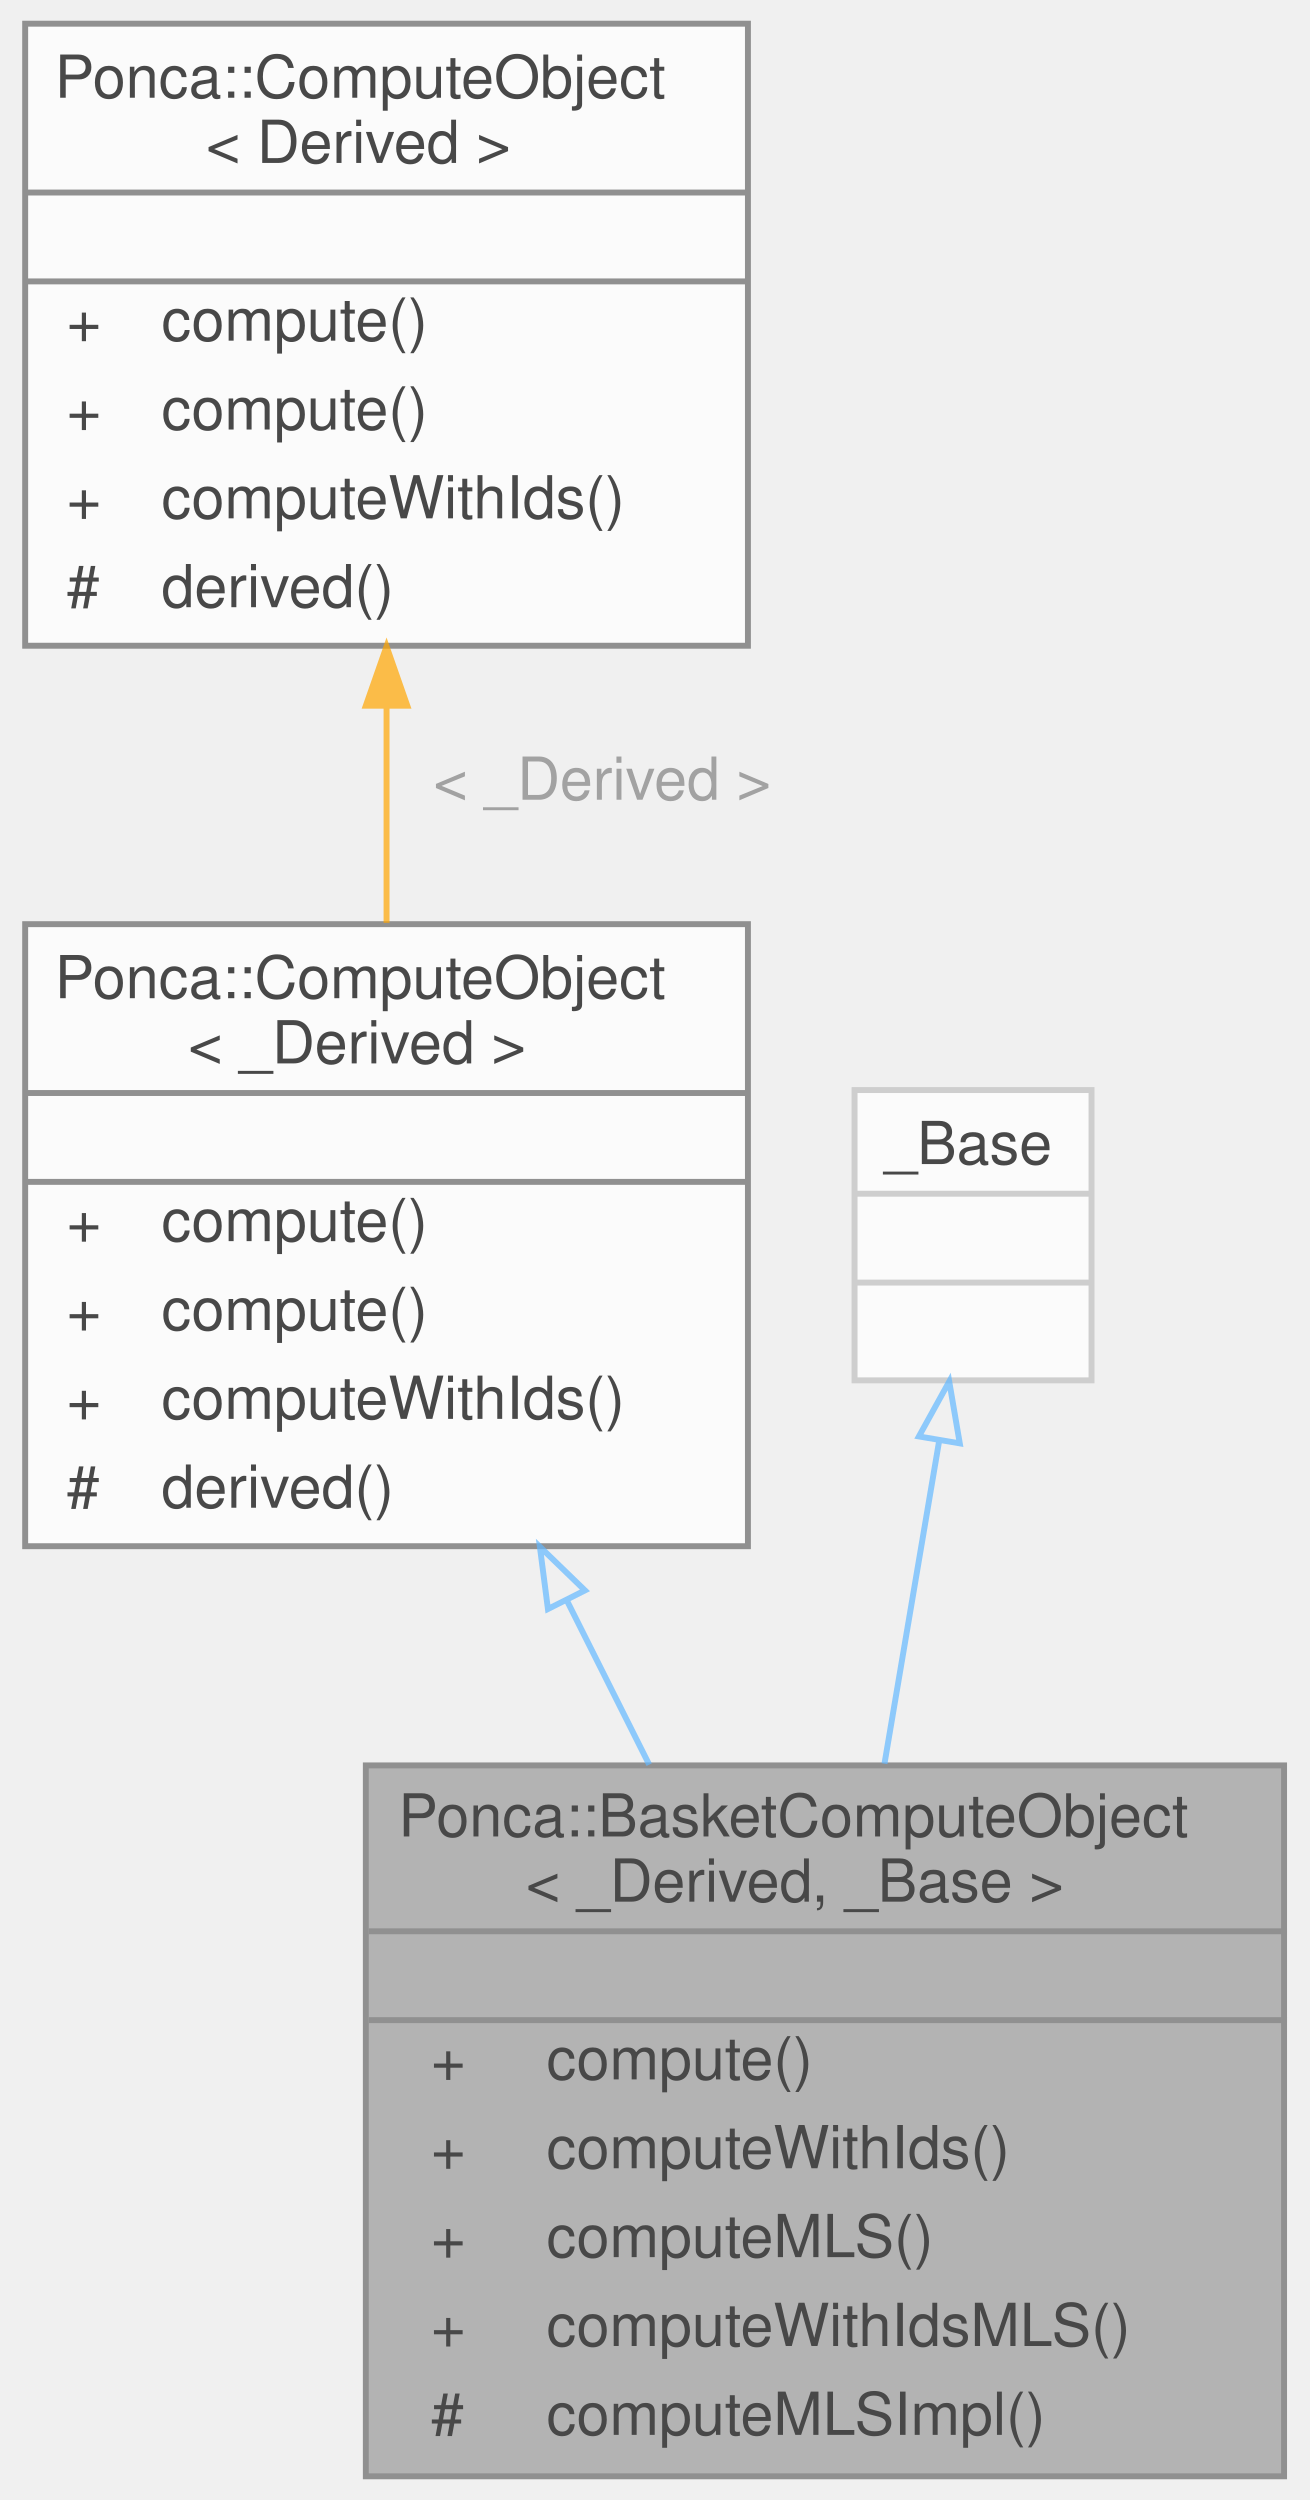
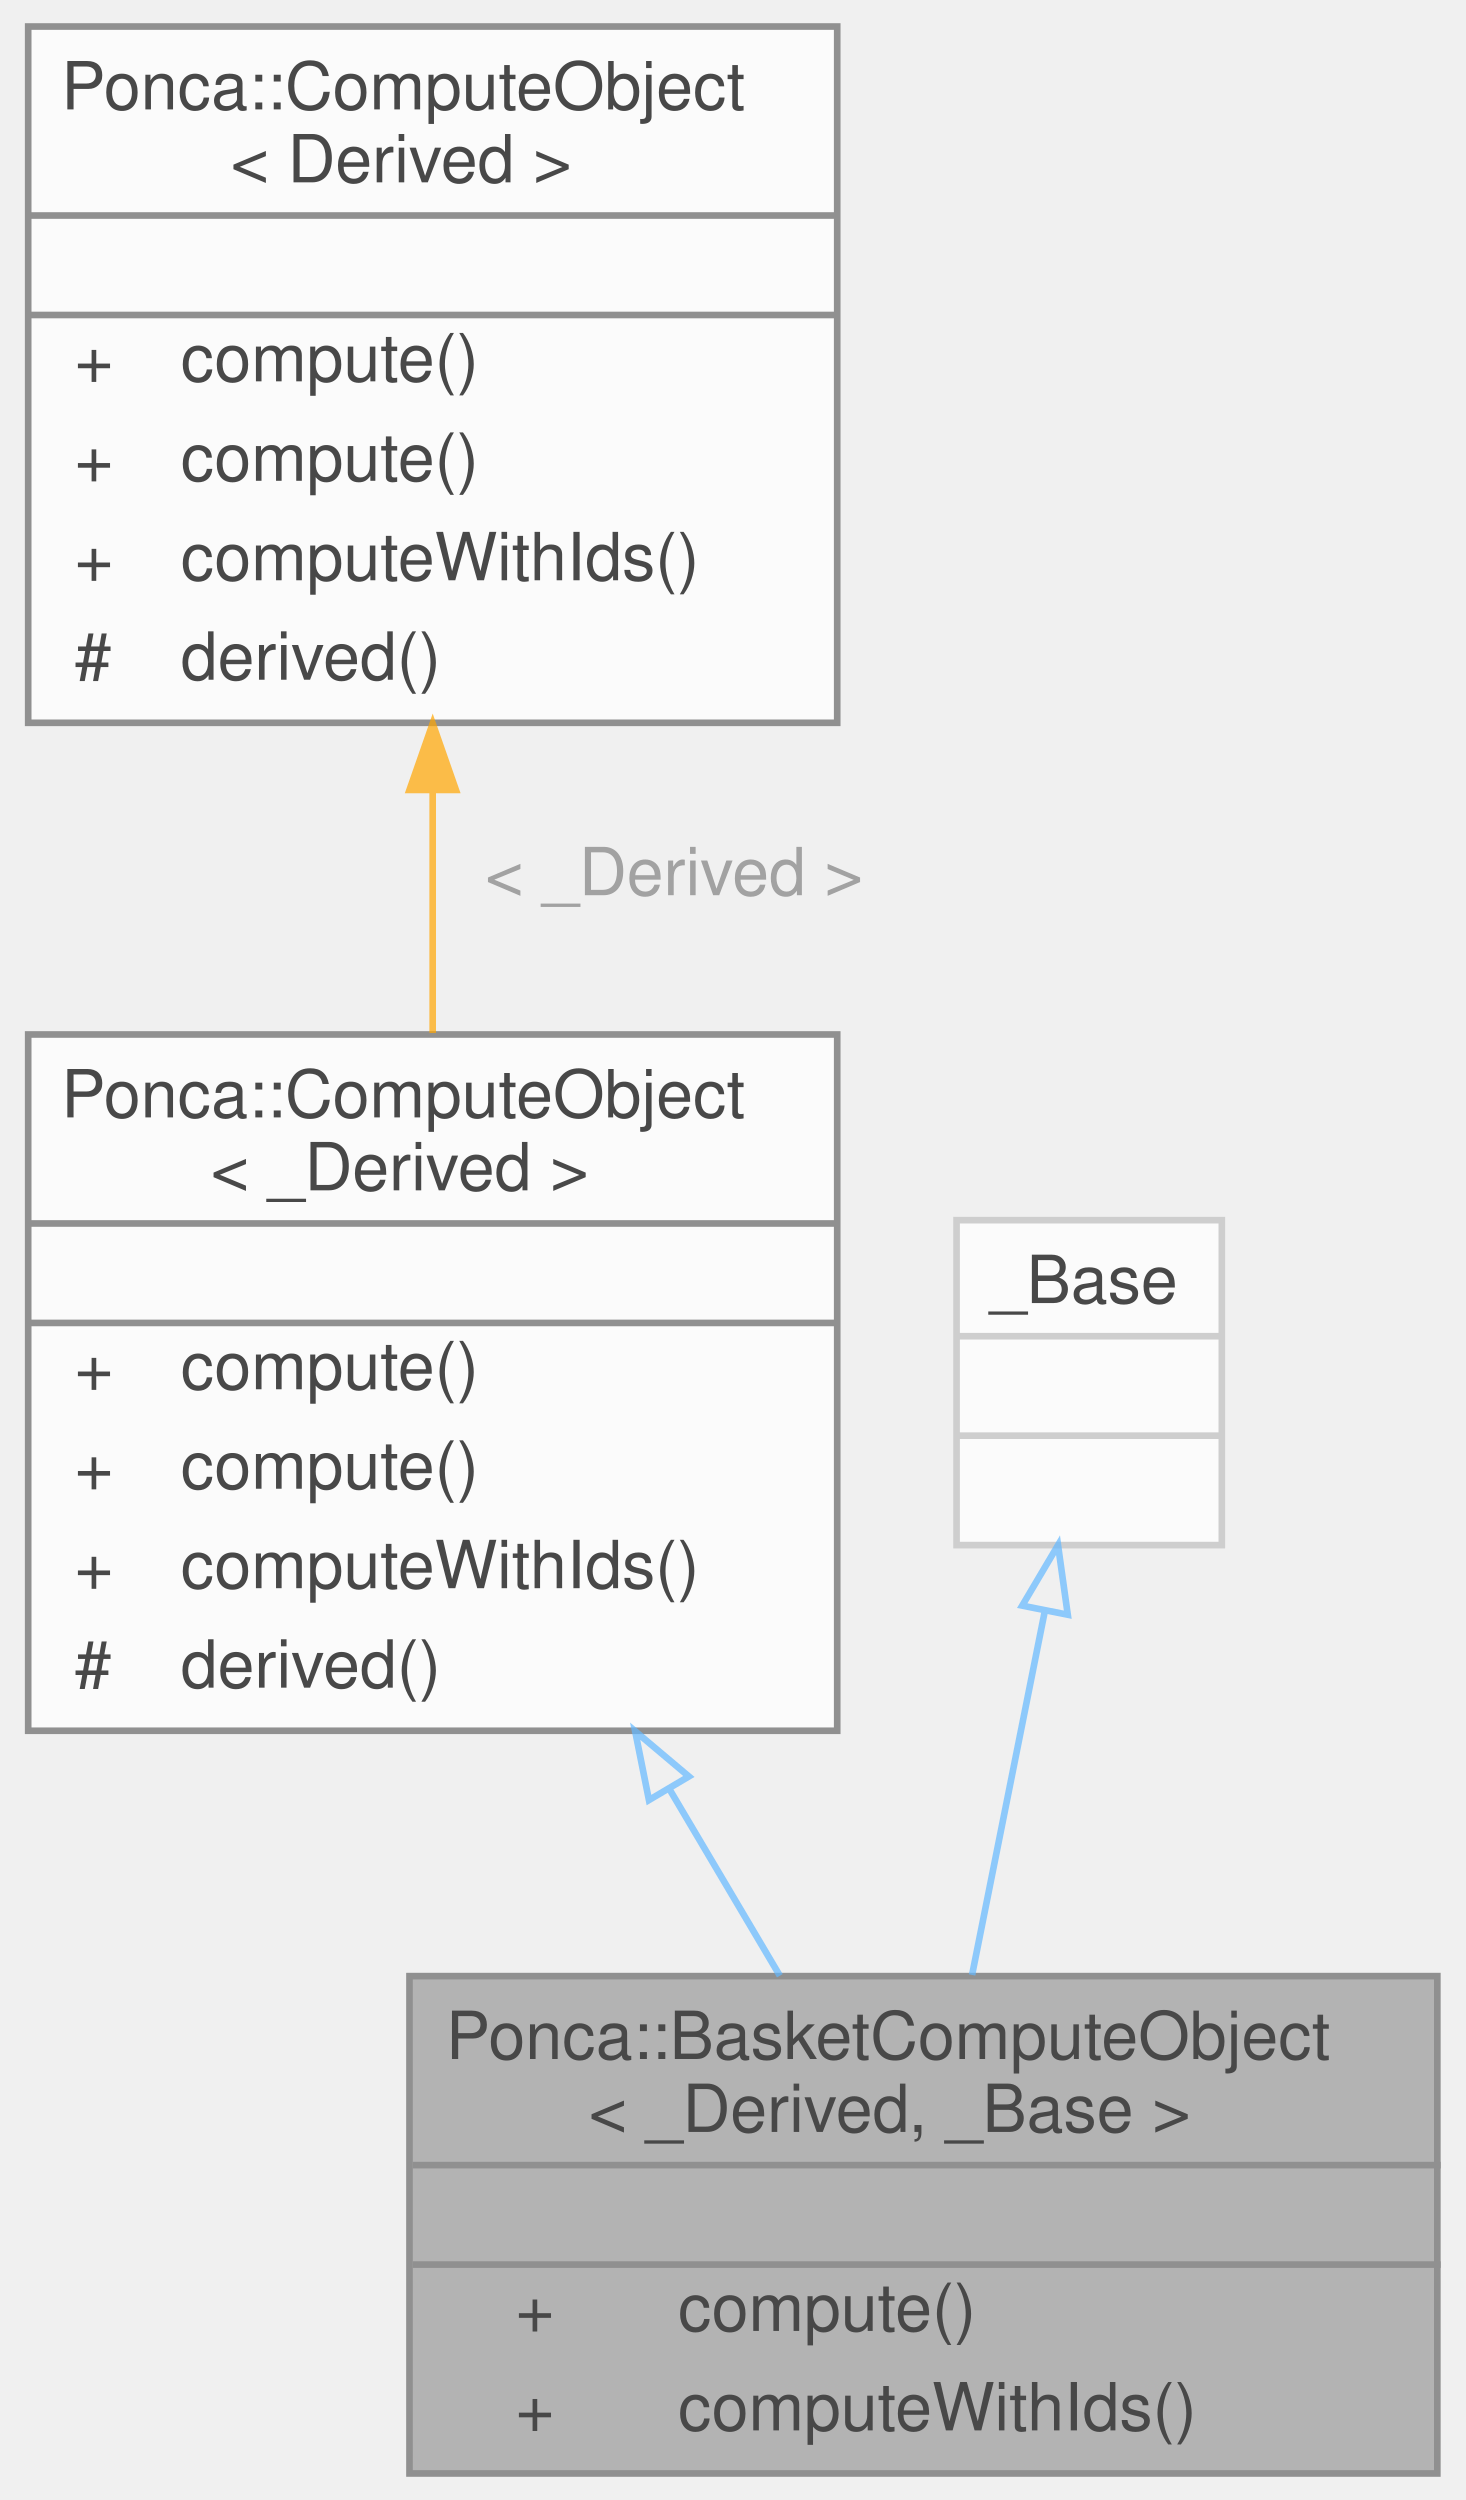
- <svg xmlns="http://www.w3.org/2000/svg" xmlns:xlink="http://www.w3.org/1999/xlink" width="221pt" height="422pt" viewBox="0.00 0.00 220.50 422.00">
+ <svg xmlns="http://www.w3.org/2000/svg" xmlns:xlink="http://www.w3.org/1999/xlink" width="221pt" height="377pt" viewBox="0.00 0.00 220.50 377.00">
  <svg id="main" version="1.1" xml:space="preserve">
    <style type="text/css">
.node, .edge {opacity: 0.7;}
.node.selected, .edge.selected {opacity: 1;}
.edge:hover path { stroke: red; }
.edge:hover polygon { stroke: red; fill: red; }
</style>
    <svg id="graph" class="graph">
-       <g id="graph0" class="graph" transform="scale(1 1) rotate(0) translate(4 418)">
+       <g id="graph0" class="graph" transform="scale(1 1) rotate(0) translate(4 373)">
        <g id="Node000001" class="node">
          <g id="a_Node000001">
            <a xlink:title="Base ComputeObject for the Basket classes.">
-               <polygon fill="#999999" stroke="transparent" points="212.5,-120 57.5,-120 57.5,0 212.5,0 212.5,-120" />
-               <text text-anchor="start" x="63" y="-108" font-family="Helvetica,sans-Serif" font-size="10.00">Ponca::BasketComputeObject</text>
-               <text text-anchor="start" x="84.5" y="-97" font-family="Helvetica,sans-Serif" font-size="10.00">&lt; _Derived, _Base &gt;</text>
-               <text text-anchor="start" x="133.5" y="-82" font-family="Helvetica,sans-Serif" font-size="10.00"> </text>
-               <text text-anchor="start" x="68.5" y="-67" font-family="Helvetica,sans-Serif" font-size="10.00">+</text>
-               <text text-anchor="start" x="88" y="-67" font-family="Helvetica,sans-Serif" font-size="10.00">compute()</text>
-               <text text-anchor="start" x="68.5" y="-52" font-family="Helvetica,sans-Serif" font-size="10.00">+</text>
-               <text text-anchor="start" x="88" y="-52" font-family="Helvetica,sans-Serif" font-size="10.00">computeWithIds()</text>
-               <text text-anchor="start" x="68.5" y="-37" font-family="Helvetica,sans-Serif" font-size="10.00">+</text>
-               <text text-anchor="start" x="88" y="-37" font-family="Helvetica,sans-Serif" font-size="10.00">computeMLS()</text>
-               <text text-anchor="start" x="68.5" y="-22" font-family="Helvetica,sans-Serif" font-size="10.00">+</text>
-               <text text-anchor="start" x="88" y="-22" font-family="Helvetica,sans-Serif" font-size="10.00">computeWithIdsMLS()</text>
-               <text text-anchor="start" x="68.5" y="-7" font-family="Helvetica,sans-Serif" font-size="10.00">#</text>
-               <text text-anchor="start" x="88" y="-7" font-family="Helvetica,sans-Serif" font-size="10.00">computeMLSImpl()</text>
-               <polygon fill="#666666" stroke="#666666" points="58,-92 58,-92 213,-92 213,-92 58,-92" />
-               <polygon fill="#666666" stroke="#666666" points="58,-77 58,-77 213,-77 213,-77 58,-77" />
-               <polygon fill="none" stroke="#666666" points="57.5,0 57.5,-120 212.5,-120 212.5,0 57.5,0" />
+               <polygon fill="#999999" stroke="transparent" points="212.5,-75 57.5,-75 57.5,0 212.5,0 212.5,-75" />
+               <text text-anchor="start" x="63" y="-62.5" font-family="Helvetica,sans-Serif" font-size="10.00">Ponca::BasketComputeObject</text>
+               <text text-anchor="start" x="84.5" y="-51.5" font-family="Helvetica,sans-Serif" font-size="10.00">&lt; _Derived, _Base &gt;</text>
+               <text text-anchor="start" x="133.5" y="-36.5" font-family="Helvetica,sans-Serif" font-size="10.00"> </text>
+               <text text-anchor="start" x="73.5" y="-21.5" font-family="Helvetica,sans-Serif" font-size="10.00">+</text>
+               <text text-anchor="start" x="98" y="-21.5" font-family="Helvetica,sans-Serif" font-size="10.00">compute()</text>
+               <text text-anchor="start" x="73.5" y="-6.5" font-family="Helvetica,sans-Serif" font-size="10.00">+</text>
+               <text text-anchor="start" x="98" y="-6.5" font-family="Helvetica,sans-Serif" font-size="10.00">computeWithIds()</text>
+               <polygon fill="#666666" stroke="#666666" points="58,-46.5 58,-46.5 213,-46.5 213,-46.5 58,-46.5" />
+               <polygon fill="#666666" stroke="#666666" points="58,-31.5 58,-31.5 213,-31.5 213,-31.5 58,-31.5" />
+               <polygon fill="none" stroke="#666666" points="57.5,0 57.5,-75 212.5,-75 212.5,0 57.5,0" />
            </a>
          </g>
        </g>
        <g id="Node000002" class="node">
          <g id="a_Node000002">
            <a xlink:href="structPonca_1_1ComputeObject.html" target="_top" xlink:title=" ">
-               <polygon fill="white" stroke="transparent" points="122,-262 0,-262 0,-157 122,-157 122,-262" />
-               <text text-anchor="start" x="5" y="-249.5" font-family="Helvetica,sans-Serif" font-size="10.00">Ponca::ComputeObject</text>
-               <text text-anchor="start" x="27.5" y="-238.5" font-family="Helvetica,sans-Serif" font-size="10.00">&lt; _Derived &gt;</text>
-               <text text-anchor="start" x="59" y="-223.5" font-family="Helvetica,sans-Serif" font-size="10.00"> </text>
-               <text text-anchor="start" x="7" y="-208.5" font-family="Helvetica,sans-Serif" font-size="10.00">+</text>
-               <text text-anchor="start" x="23" y="-208.5" font-family="Helvetica,sans-Serif" font-size="10.00">compute()</text>
-               <text text-anchor="start" x="7" y="-193.5" font-family="Helvetica,sans-Serif" font-size="10.00">+</text>
-               <text text-anchor="start" x="23" y="-193.5" font-family="Helvetica,sans-Serif" font-size="10.00">compute()</text>
-               <text text-anchor="start" x="7" y="-178.5" font-family="Helvetica,sans-Serif" font-size="10.00">+</text>
-               <text text-anchor="start" x="23" y="-178.5" font-family="Helvetica,sans-Serif" font-size="10.00">computeWithIds()</text>
-               <text text-anchor="start" x="7" y="-163.5" font-family="Helvetica,sans-Serif" font-size="10.00">#</text>
-               <text text-anchor="start" x="23" y="-163.5" font-family="Helvetica,sans-Serif" font-size="10.00">derived()</text>
-               <polygon fill="#666666" stroke="#666666" points="0,-233.5 0,-233.5 122,-233.5 122,-233.5 0,-233.5" />
-               <polygon fill="#666666" stroke="#666666" points="0,-218.5 0,-218.5 122,-218.5 122,-218.5 0,-218.5" />
-               <polygon fill="none" stroke="#666666" points="0,-157 0,-262 122,-262 122,-157 0,-157" />
+               <polygon fill="white" stroke="transparent" points="122,-217 0,-217 0,-112 122,-112 122,-217" />
+               <text text-anchor="start" x="5" y="-204.5" font-family="Helvetica,sans-Serif" font-size="10.00">Ponca::ComputeObject</text>
+               <text text-anchor="start" x="27.5" y="-193.5" font-family="Helvetica,sans-Serif" font-size="10.00">&lt; _Derived &gt;</text>
+               <text text-anchor="start" x="59" y="-178.5" font-family="Helvetica,sans-Serif" font-size="10.00"> </text>
+               <text text-anchor="start" x="7" y="-163.5" font-family="Helvetica,sans-Serif" font-size="10.00">+</text>
+               <text text-anchor="start" x="23" y="-163.5" font-family="Helvetica,sans-Serif" font-size="10.00">compute()</text>
+               <text text-anchor="start" x="7" y="-148.5" font-family="Helvetica,sans-Serif" font-size="10.00">+</text>
+               <text text-anchor="start" x="23" y="-148.5" font-family="Helvetica,sans-Serif" font-size="10.00">compute()</text>
+               <text text-anchor="start" x="7" y="-133.5" font-family="Helvetica,sans-Serif" font-size="10.00">+</text>
+               <text text-anchor="start" x="23" y="-133.5" font-family="Helvetica,sans-Serif" font-size="10.00">computeWithIds()</text>
+               <text text-anchor="start" x="7" y="-118.5" font-family="Helvetica,sans-Serif" font-size="10.00">#</text>
+               <text text-anchor="start" x="23" y="-118.5" font-family="Helvetica,sans-Serif" font-size="10.00">derived()</text>
+               <polygon fill="#666666" stroke="#666666" points="0,-188.5 0,-188.5 122,-188.5 122,-188.5 0,-188.5" />
+               <polygon fill="#666666" stroke="#666666" points="0,-173.5 0,-173.5 122,-173.5 122,-173.5 0,-173.5" />
+               <polygon fill="none" stroke="#666666" points="0,-112 0,-217 122,-217 122,-112 0,-112" />
            </a>
          </g>
        </g>
        <g id="edge1_Node000001_Node000002" class="edge">
          <g id="a_edge1_Node000001_Node000002">
            <a xlink:title=" ">
-               <path fill="none" stroke="#63b8ff" d="M91.42,-147.87C96.02,-138.7 100.75,-129.26 105.33,-120.13" />
-               <polygon fill="none" stroke="#63b8ff" points="88.24,-146.4 86.88,-156.91 94.49,-149.54 88.24,-146.4" />
+               <path fill="none" stroke="#63b8ff" d="M96.72,-103.16C102.4,-93.56 108.13,-83.89 113.35,-75.06" />
+               <polygon fill="none" stroke="#63b8ff" points="93.61,-101.55 91.53,-111.94 99.63,-105.11 93.61,-101.55" />
            </a>
          </g>
        </g>
        <g id="Node000003" class="node">
          <g id="a_Node000003">
            <a xlink:href="structPonca_1_1ComputeObject.html" target="_top" xlink:title="ComputeObject is a virtual object that represents an algorithm which can be used with the compute fun...">
-               <polygon fill="white" stroke="transparent" points="122,-414 0,-414 0,-309 122,-309 122,-414" />
-               <text text-anchor="start" x="5" y="-401.5" font-family="Helvetica,sans-Serif" font-size="10.00">Ponca::ComputeObject</text>
-               <text text-anchor="start" x="30.5" y="-390.5" font-family="Helvetica,sans-Serif" font-size="10.00">&lt; Derived &gt;</text>
-               <text text-anchor="start" x="59" y="-375.5" font-family="Helvetica,sans-Serif" font-size="10.00"> </text>
-               <text text-anchor="start" x="7" y="-360.5" font-family="Helvetica,sans-Serif" font-size="10.00">+</text>
-               <text text-anchor="start" x="23" y="-360.5" font-family="Helvetica,sans-Serif" font-size="10.00">compute()</text>
-               <text text-anchor="start" x="7" y="-345.5" font-family="Helvetica,sans-Serif" font-size="10.00">+</text>
-               <text text-anchor="start" x="23" y="-345.5" font-family="Helvetica,sans-Serif" font-size="10.00">compute()</text>
-               <text text-anchor="start" x="7" y="-330.5" font-family="Helvetica,sans-Serif" font-size="10.00">+</text>
-               <text text-anchor="start" x="23" y="-330.5" font-family="Helvetica,sans-Serif" font-size="10.00">computeWithIds()</text>
-               <text text-anchor="start" x="7" y="-315.5" font-family="Helvetica,sans-Serif" font-size="10.00">#</text>
-               <text text-anchor="start" x="23" y="-315.5" font-family="Helvetica,sans-Serif" font-size="10.00">derived()</text>
-               <polygon fill="#666666" stroke="#666666" points="0,-385.5 0,-385.5 122,-385.5 122,-385.5 0,-385.5" />
-               <polygon fill="#666666" stroke="#666666" points="0,-370.5 0,-370.5 122,-370.5 122,-370.5 0,-370.5" />
-               <polygon fill="none" stroke="#666666" points="0,-309 0,-414 122,-414 122,-309 0,-309" />
+               <polygon fill="white" stroke="transparent" points="122,-369 0,-369 0,-264 122,-264 122,-369" />
+               <text text-anchor="start" x="5" y="-356.5" font-family="Helvetica,sans-Serif" font-size="10.00">Ponca::ComputeObject</text>
+               <text text-anchor="start" x="30.5" y="-345.5" font-family="Helvetica,sans-Serif" font-size="10.00">&lt; Derived &gt;</text>
+               <text text-anchor="start" x="59" y="-330.5" font-family="Helvetica,sans-Serif" font-size="10.00"> </text>
+               <text text-anchor="start" x="7" y="-315.5" font-family="Helvetica,sans-Serif" font-size="10.00">+</text>
+               <text text-anchor="start" x="23" y="-315.5" font-family="Helvetica,sans-Serif" font-size="10.00">compute()</text>
+               <text text-anchor="start" x="7" y="-300.5" font-family="Helvetica,sans-Serif" font-size="10.00">+</text>
+               <text text-anchor="start" x="23" y="-300.5" font-family="Helvetica,sans-Serif" font-size="10.00">compute()</text>
+               <text text-anchor="start" x="7" y="-285.5" font-family="Helvetica,sans-Serif" font-size="10.00">+</text>
+               <text text-anchor="start" x="23" y="-285.5" font-family="Helvetica,sans-Serif" font-size="10.00">computeWithIds()</text>
+               <text text-anchor="start" x="7" y="-270.5" font-family="Helvetica,sans-Serif" font-size="10.00">#</text>
+               <text text-anchor="start" x="23" y="-270.5" font-family="Helvetica,sans-Serif" font-size="10.00">derived()</text>
+               <polygon fill="#666666" stroke="#666666" points="0,-340.5 0,-340.5 122,-340.5 122,-340.5 0,-340.5" />
+               <polygon fill="#666666" stroke="#666666" points="0,-325.5 0,-325.5 122,-325.5 122,-325.5 0,-325.5" />
+               <polygon fill="none" stroke="#666666" points="0,-264 0,-369 122,-369 122,-264 0,-264" />
            </a>
          </g>
        </g>
        <g id="edge2_Node000002_Node000003" class="edge">
          <g id="a_edge2_Node000002_Node000003">
            <a xlink:title=" ">
-               <path fill="none" stroke="orange" d="M61,-298.81C61,-286.65 61,-274.01 61,-262.22" />
-               <polygon fill="orange" stroke="orange" points="57.5,-298.88 61,-308.88 64.5,-298.88 57.5,-298.88" />
+               <path fill="none" stroke="orange" d="M61,-253.81C61,-241.65 61,-229.01 61,-217.22" />
+               <polygon fill="orange" stroke="orange" points="57.5,-253.88 61,-263.88 64.5,-253.88 57.5,-253.88" />
            </a>
          </g>
-           <text text-anchor="middle" x="96" y="-283" font-family="Helvetica,sans-Serif" font-size="10.00" fill="grey"> &lt; _Derived &gt;</text>
+           <text text-anchor="middle" x="96" y="-238" font-family="Helvetica,sans-Serif" font-size="10.00" fill="grey"> &lt; _Derived &gt;</text>
        </g>
        <g id="Node000004" class="node">
          <g id="a_Node000004">
            <a xlink:title=" ">
-               <polygon fill="white" stroke="transparent" points="180,-234 140,-234 140,-185 180,-185 180,-234" />
-               <text text-anchor="start" x="145" y="-221.5" font-family="Helvetica,sans-Serif" font-size="10.00">_Base</text>
-               <text text-anchor="start" x="158" y="-206.5" font-family="Helvetica,sans-Serif" font-size="10.00"> </text>
-               <text text-anchor="start" x="158" y="-191.5" font-family="Helvetica,sans-Serif" font-size="10.00"> </text>
-               <polygon fill="#bfbfbf" stroke="#bfbfbf" points="140,-216.5 140,-216.5 180,-216.5 180,-216.5 140,-216.5" />
-               <polygon fill="#bfbfbf" stroke="#bfbfbf" points="140,-201.5 140,-201.5 180,-201.5 180,-201.5 140,-201.5" />
-               <polygon fill="none" stroke="#bfbfbf" points="140,-185 140,-234 180,-234 180,-185 140,-185" />
+               <polygon fill="white" stroke="transparent" points="180,-189 140,-189 140,-140 180,-140 180,-189" />
+               <text text-anchor="start" x="145" y="-176.5" font-family="Helvetica,sans-Serif" font-size="10.00">_Base</text>
+               <text text-anchor="start" x="158" y="-161.5" font-family="Helvetica,sans-Serif" font-size="10.00"> </text>
+               <text text-anchor="start" x="158" y="-146.5" font-family="Helvetica,sans-Serif" font-size="10.00"> </text>
+               <polygon fill="#bfbfbf" stroke="#bfbfbf" points="140,-171.5 140,-171.5 180,-171.5 180,-171.5 140,-171.5" />
+               <polygon fill="#bfbfbf" stroke="#bfbfbf" points="140,-156.5 140,-156.5 180,-156.5 180,-156.5 140,-156.5" />
+               <polygon fill="none" stroke="#bfbfbf" points="140,-140 140,-189 180,-189 180,-140 140,-140" />
            </a>
          </g>
        </g>
        <g id="edge3_Node000001_Node000004" class="edge">
          <g id="a_edge3_Node000001_Node000004">
            <a xlink:title=" ">
-               <path fill="none" stroke="#63b8ff" d="M154.28,-174.78C151.55,-158.64 148.19,-138.83 145.05,-120.29" />
-               <polygon fill="none" stroke="#63b8ff" points="150.86,-175.53 155.98,-184.8 157.76,-174.36 150.86,-175.53" />
+               <path fill="none" stroke="#63b8ff" d="M153.3,-129.99C149.91,-113.07 145.8,-92.52 142.34,-75.18" />
+               <polygon fill="none" stroke="#63b8ff" points="149.9,-130.87 155.3,-139.99 156.77,-129.5 149.9,-130.87" />
            </a>
          </g>
        </g>
      </g>
    </svg>
  </svg>
  <style type="text/css">

[data-mouse-over-selected='false'] { opacity: 0.7; }
[data-mouse-over-selected='true']  { opacity: 1.0; }

</style>
</svg>
